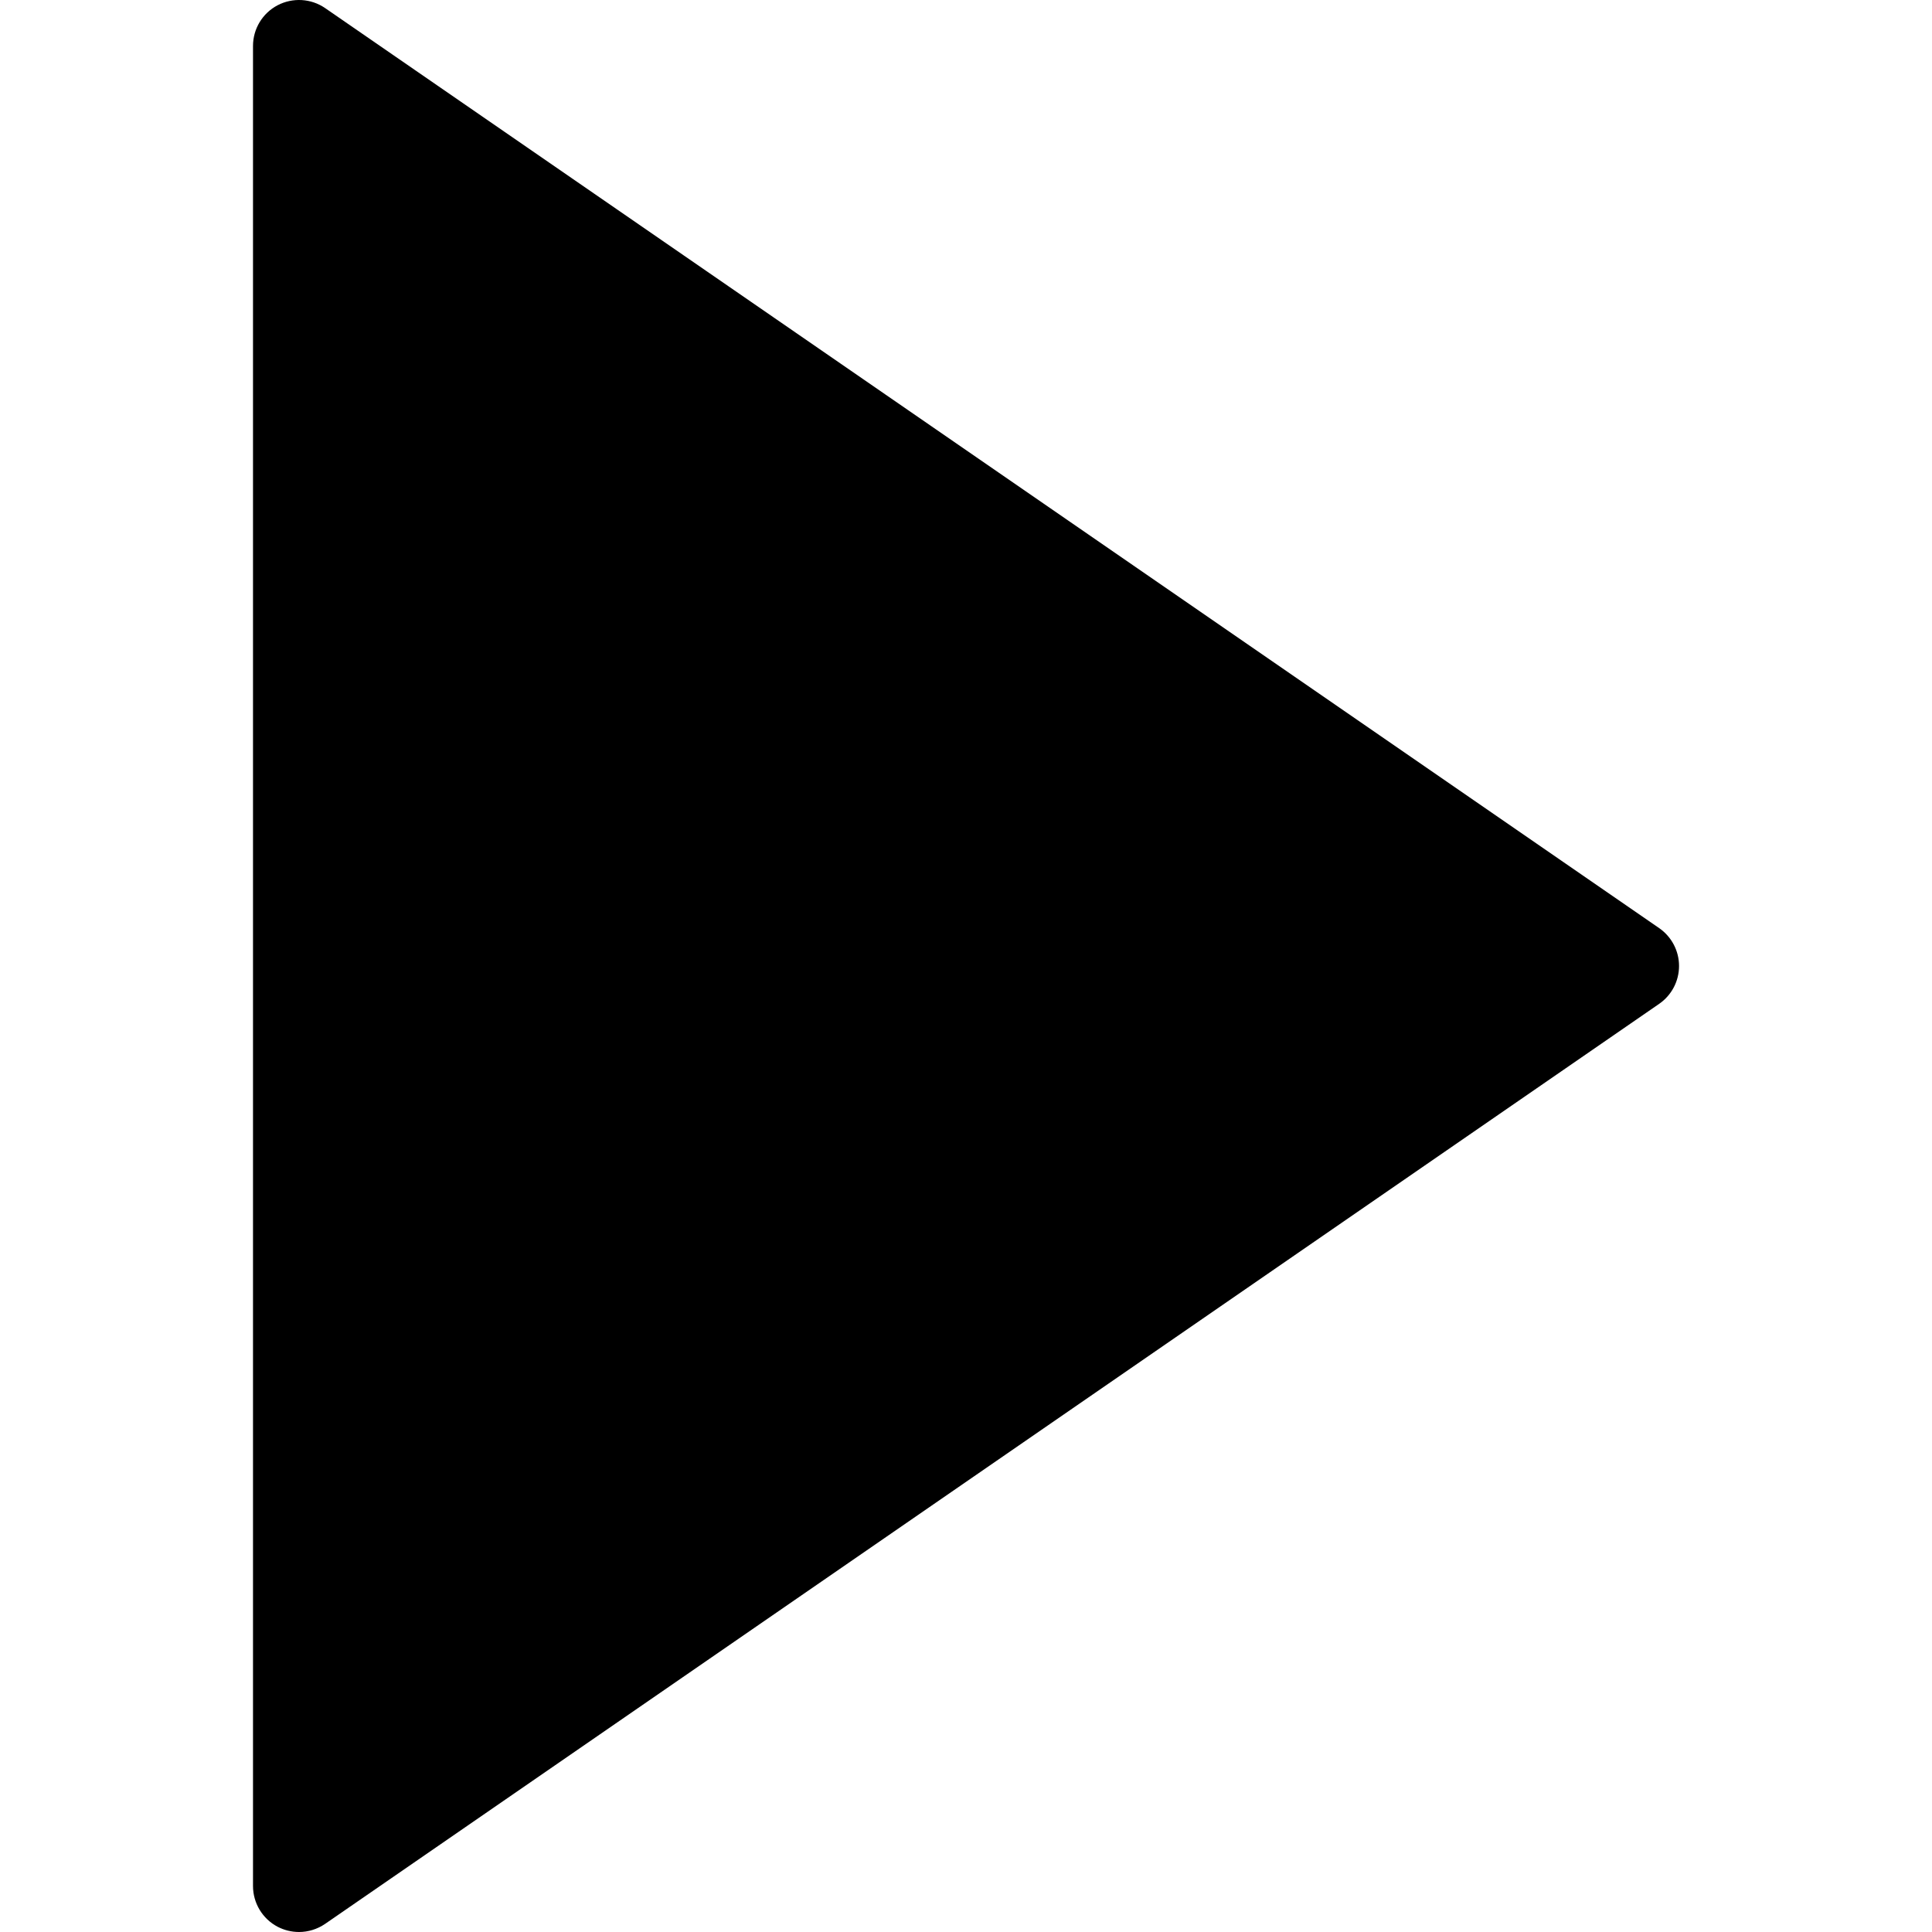
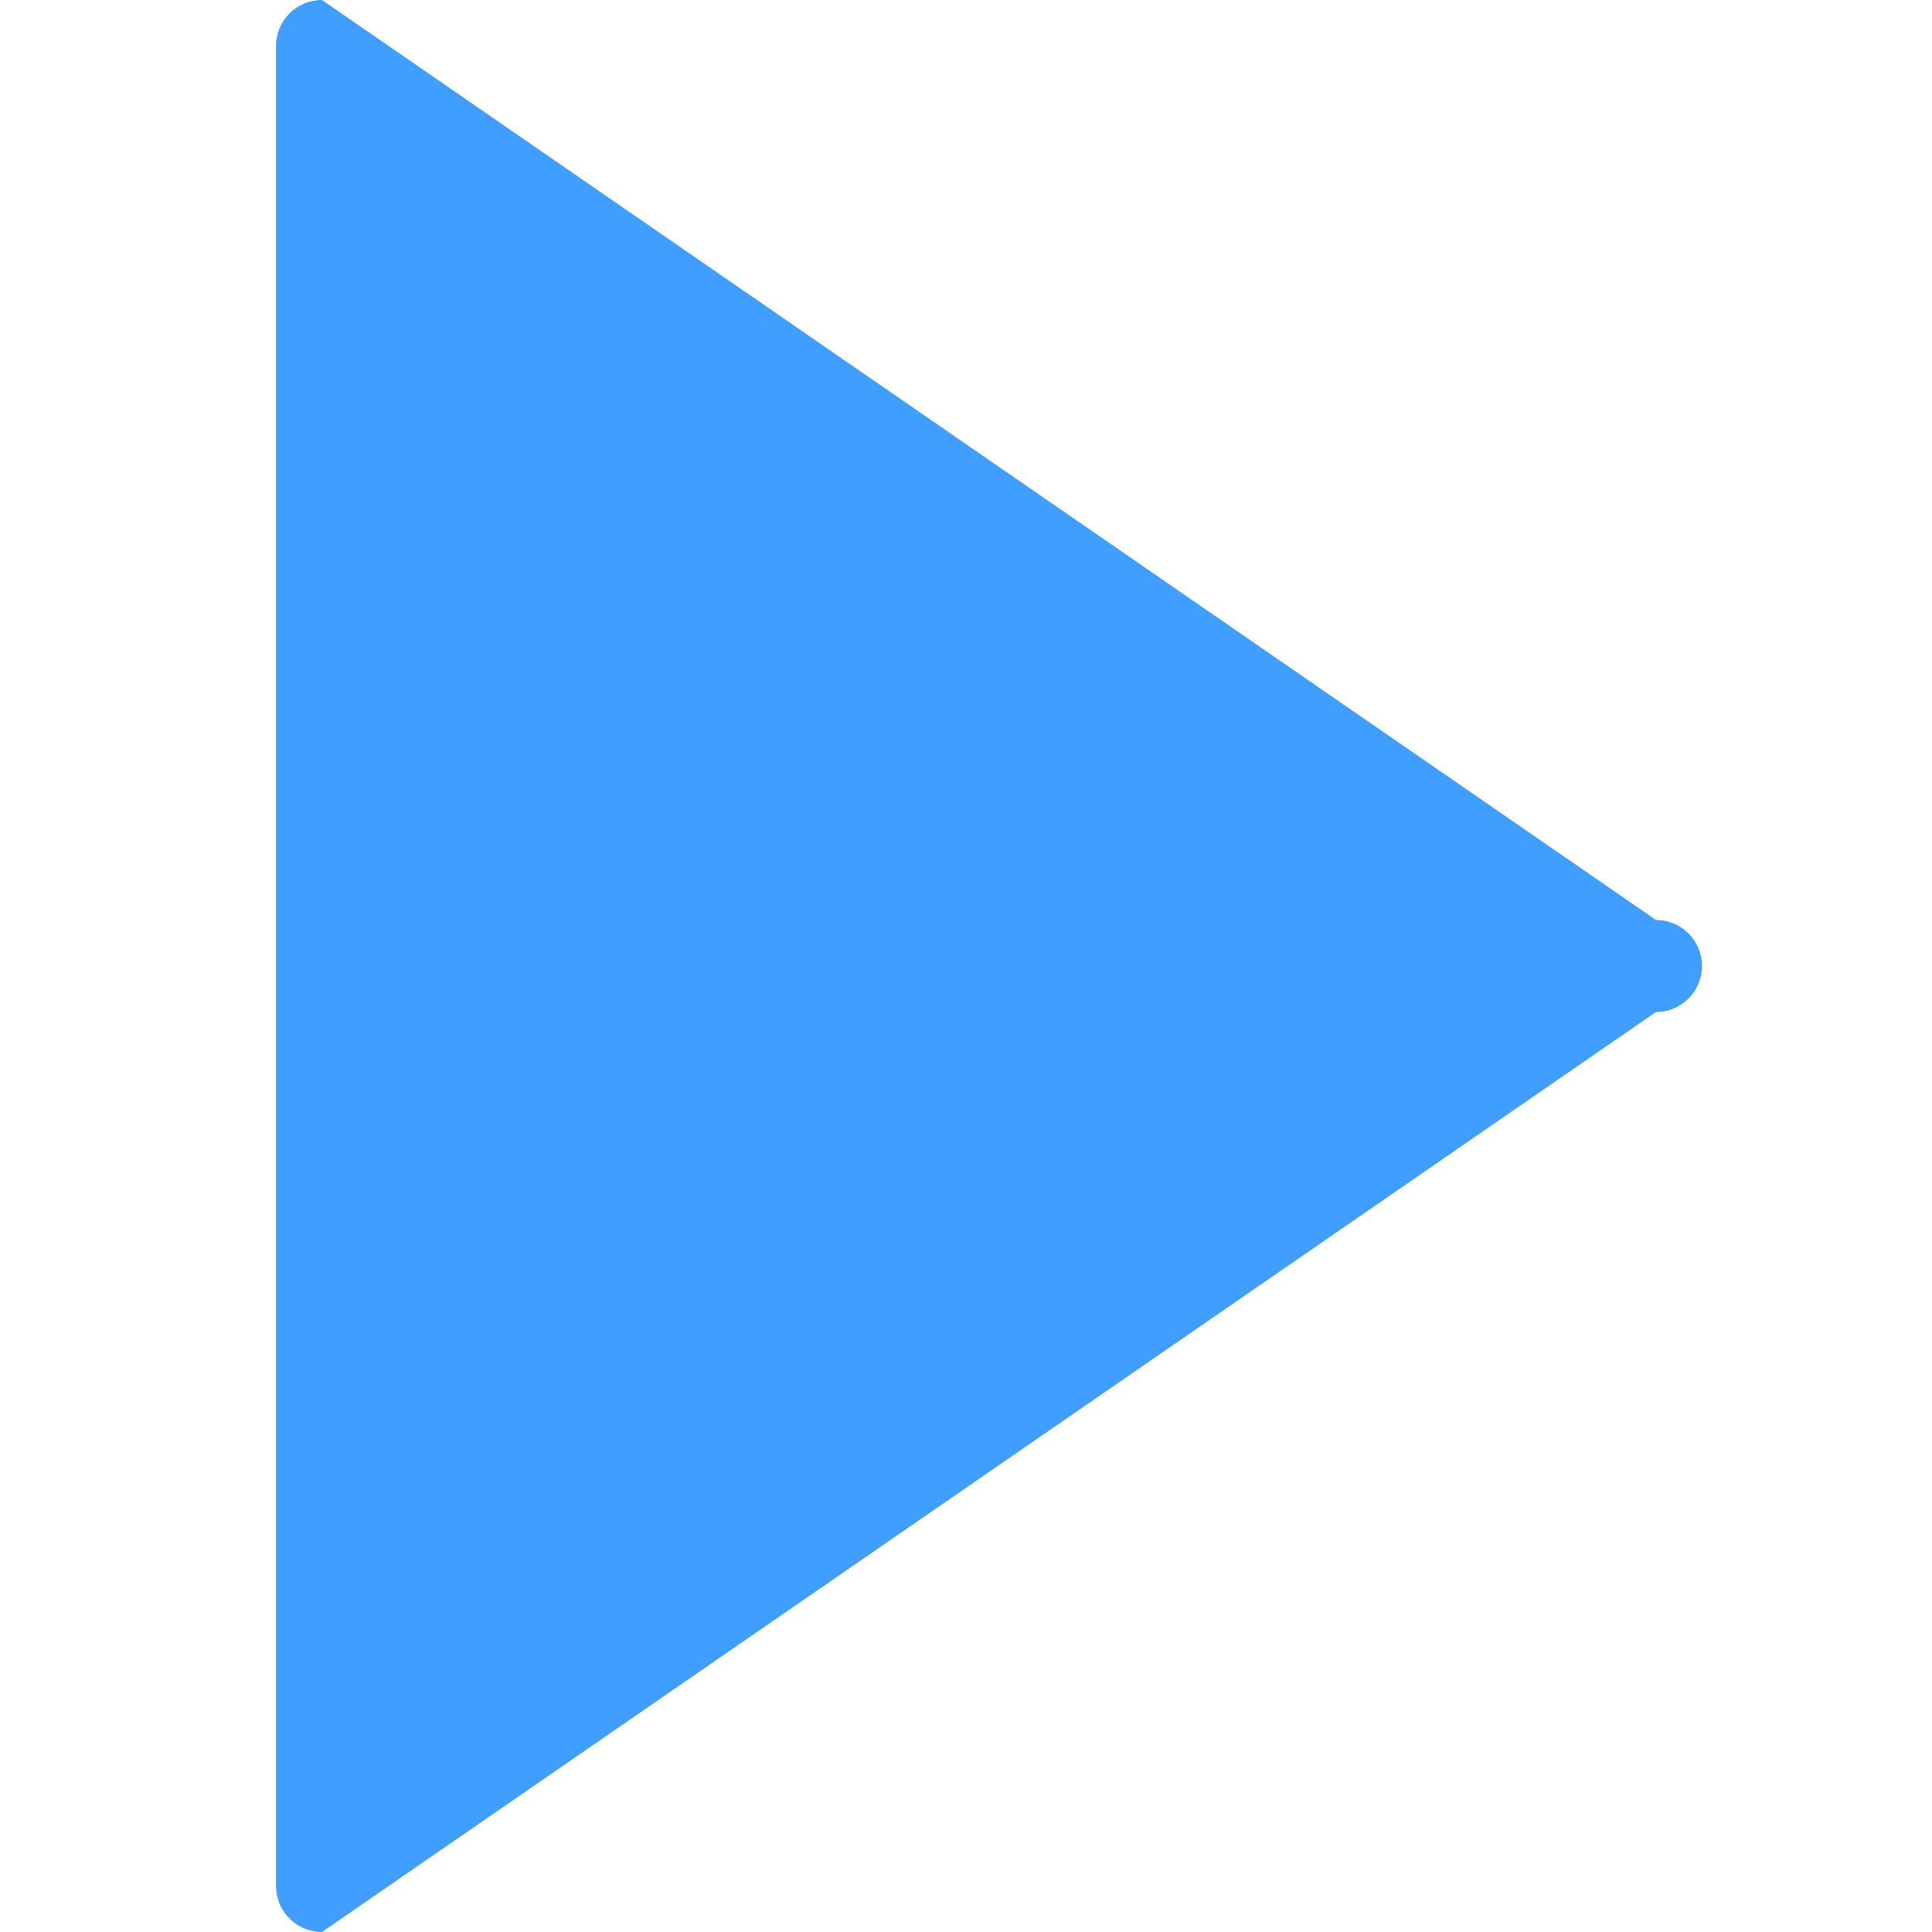
- <svg xmlns="http://www.w3.org/2000/svg" version="1.1" id="Capa_1" x="0px" y="0px" viewBox="0 0 41.999 41.999" style="enable-background:new 0 0 41.999 41.999;" xml:space="preserve">
-   <path d="M36.068,20.176l-29-20C6.761-0.035,6.363-0.057,6.035,0.114C5.706,0.287,5.5,0.627,5.5,0.999v40  c0,0.372,0.206,0.713,0.535,0.886c0.146,0.076,0.306,0.114,0.465,0.114c0.199,0,0.397-0.06,0.568-0.177l29-20  c0.271-0.187,0.432-0.494,0.432-0.823S36.338,20.363,36.068,20.176z" />
-   <g>
- </g>
-   <g>
- </g>
-   <g>
- </g>
-   <g>
- </g>
-   <g>
- </g>
-   <g>
- </g>
-   <g>
- </g>
-   <g>
- </g>
-   <g>
- </g>
-   <g>
- </g>
-   <g>
- </g>
-   <g>
- </g>
-   <g>
- </g>
-   <g>
- </g>
-   <g>
- </g>
+ <svg xmlns="http://www.w3.org/2000/svg" version="1" viewBox="0 0 42 42">
+   <path fill="#409EFF" d="M36 20L7 0a1 1 0 0 0-1 1v40a1 1 0 0 0 1 1l29-20a1 1 0 0 0 0-2z" />
</svg>
